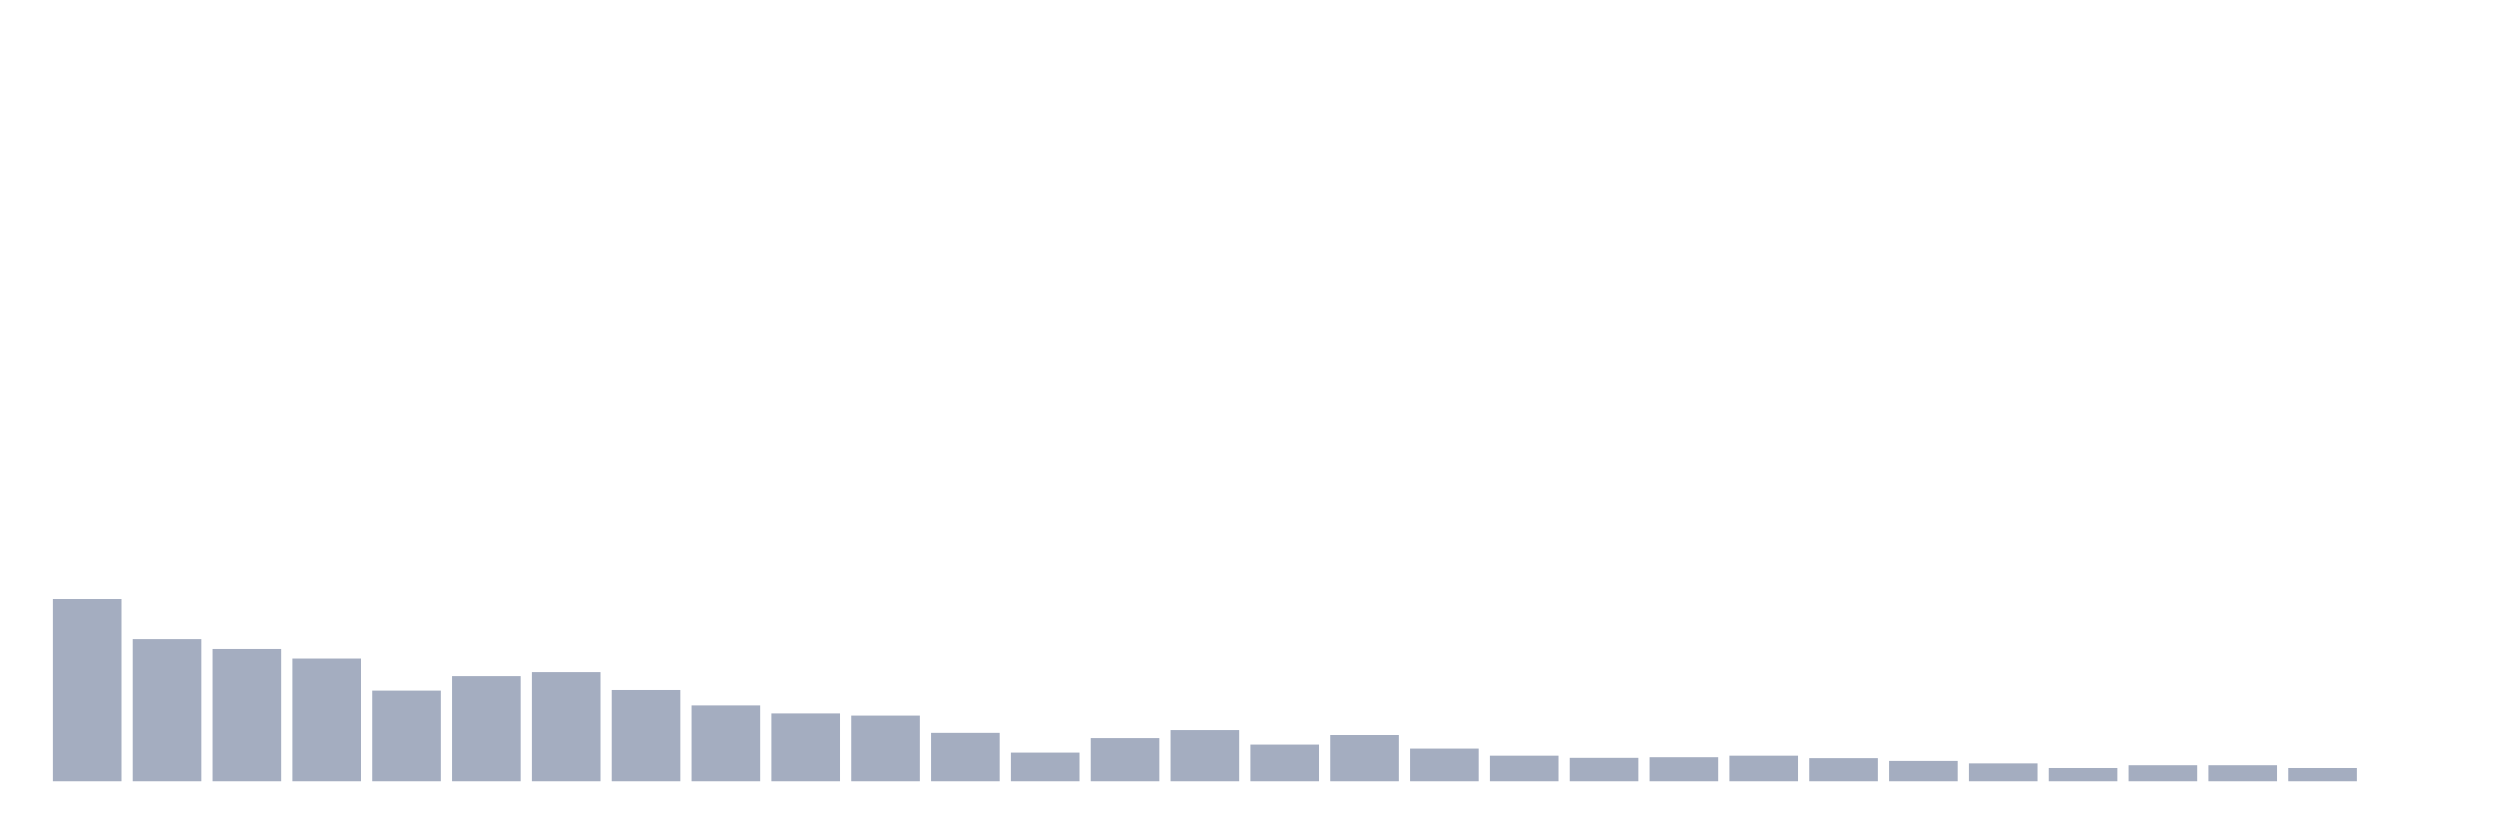
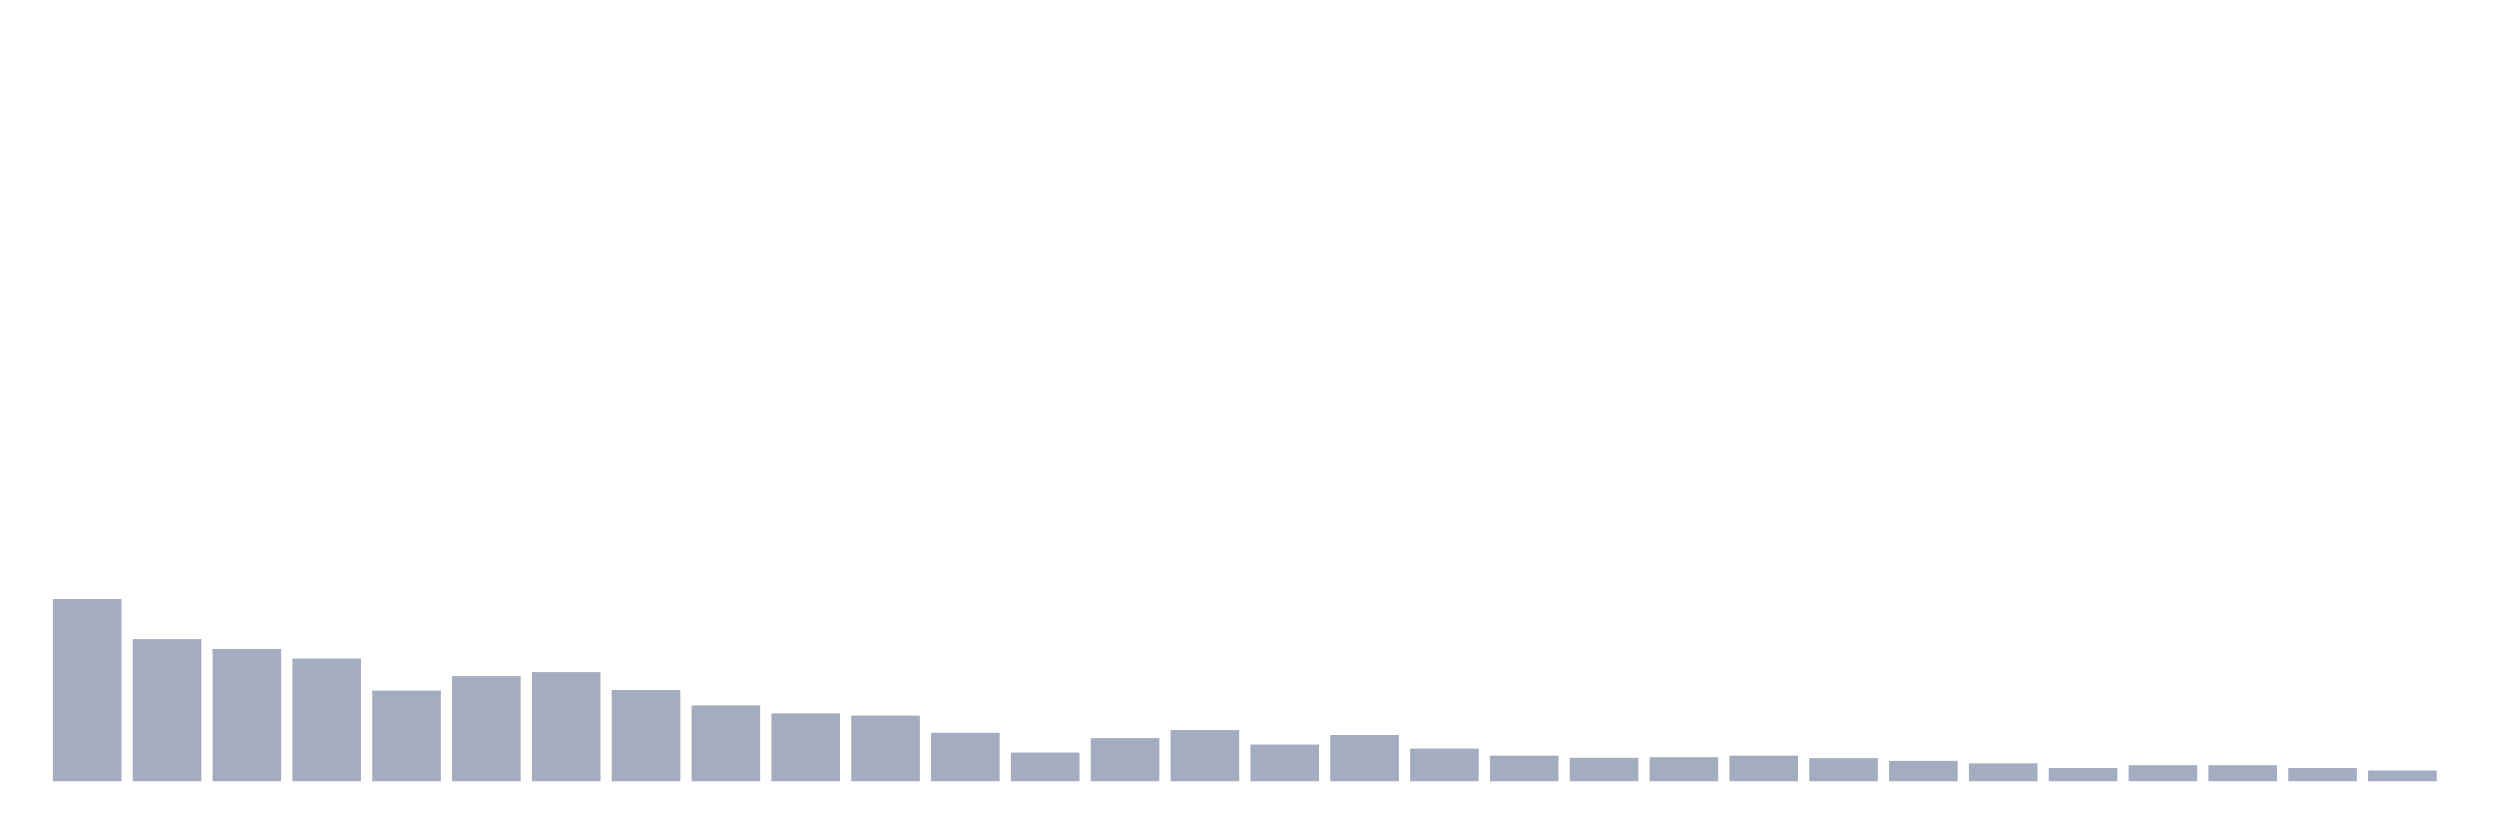
<svg xmlns="http://www.w3.org/2000/svg" viewBox="0 0 480 160">
  <g transform="translate(10,10)">
    <rect class="bar" x="0.153" width="13.175" y="105.011" height="34.989" fill="rgb(164,173,192)" />
    <rect class="bar" x="15.482" width="13.175" y="112.707" height="27.293" fill="rgb(164,173,192)" />
    <rect class="bar" x="30.81" width="13.175" y="114.602" height="25.398" fill="rgb(164,173,192)" />
    <rect class="bar" x="46.138" width="13.175" y="116.437" height="23.563" fill="rgb(164,173,192)" />
    <rect class="bar" x="61.466" width="13.175" y="122.594" height="17.406" fill="rgb(164,173,192)" />
    <rect class="bar" x="76.794" width="13.175" y="119.812" height="20.188" fill="rgb(164,173,192)" />
    <rect class="bar" x="92.123" width="13.175" y="119.042" height="20.958" fill="rgb(164,173,192)" />
    <rect class="bar" x="107.451" width="13.175" y="122.476" height="17.524" fill="rgb(164,173,192)" />
    <rect class="bar" x="122.779" width="13.175" y="125.436" height="14.564" fill="rgb(164,173,192)" />
    <rect class="bar" x="138.107" width="13.175" y="126.975" height="13.025" fill="rgb(164,173,192)" />
    <rect class="bar" x="153.436" width="13.175" y="127.39" height="12.61" fill="rgb(164,173,192)" />
    <rect class="bar" x="168.764" width="13.175" y="130.705" height="9.295" fill="rgb(164,173,192)" />
    <rect class="bar" x="184.092" width="13.175" y="134.494" height="5.506" fill="rgb(164,173,192)" />
    <rect class="bar" x="199.42" width="13.175" y="131.712" height="8.288" fill="rgb(164,173,192)" />
    <rect class="bar" x="214.748" width="13.175" y="130.172" height="9.828" fill="rgb(164,173,192)" />
    <rect class="bar" x="230.077" width="13.175" y="132.955" height="7.045" fill="rgb(164,173,192)" />
    <rect class="bar" x="245.405" width="13.175" y="131.12" height="8.88" fill="rgb(164,173,192)" />
    <rect class="bar" x="260.733" width="13.175" y="133.724" height="6.276" fill="rgb(164,173,192)" />
    <rect class="bar" x="276.061" width="13.175" y="135.086" height="4.914" fill="rgb(164,173,192)" />
    <rect class="bar" x="291.39" width="13.175" y="135.501" height="4.499" fill="rgb(164,173,192)" />
    <rect class="bar" x="306.718" width="13.175" y="135.382" height="4.618" fill="rgb(164,173,192)" />
    <rect class="bar" x="322.046" width="13.175" y="135.086" height="4.914" fill="rgb(164,173,192)" />
    <rect class="bar" x="337.374" width="13.175" y="135.56" height="4.44" fill="rgb(164,173,192)" />
    <rect class="bar" x="352.702" width="13.175" y="136.093" height="3.907" fill="rgb(164,173,192)" />
    <rect class="bar" x="368.031" width="13.175" y="136.566" height="3.434" fill="rgb(164,173,192)" />
    <rect class="bar" x="383.359" width="13.175" y="137.454" height="2.546" fill="rgb(164,173,192)" />
    <rect class="bar" x="398.687" width="13.175" y="136.921" height="3.079" fill="rgb(164,173,192)" />
    <rect class="bar" x="414.015" width="13.175" y="136.921" height="3.079" fill="rgb(164,173,192)" />
    <rect class="bar" x="429.344" width="13.175" y="137.454" height="2.546" fill="rgb(164,173,192)" />
-     <rect class="bar" x="444.672" width="13.175" y="140" height="0" fill="rgb(164,173,192)" />
+     <rect class="bar" x="444.672" width="13.175" y="137.928" height="2.072" fill="rgb(164,173,192)" />
  </g>
</svg>
